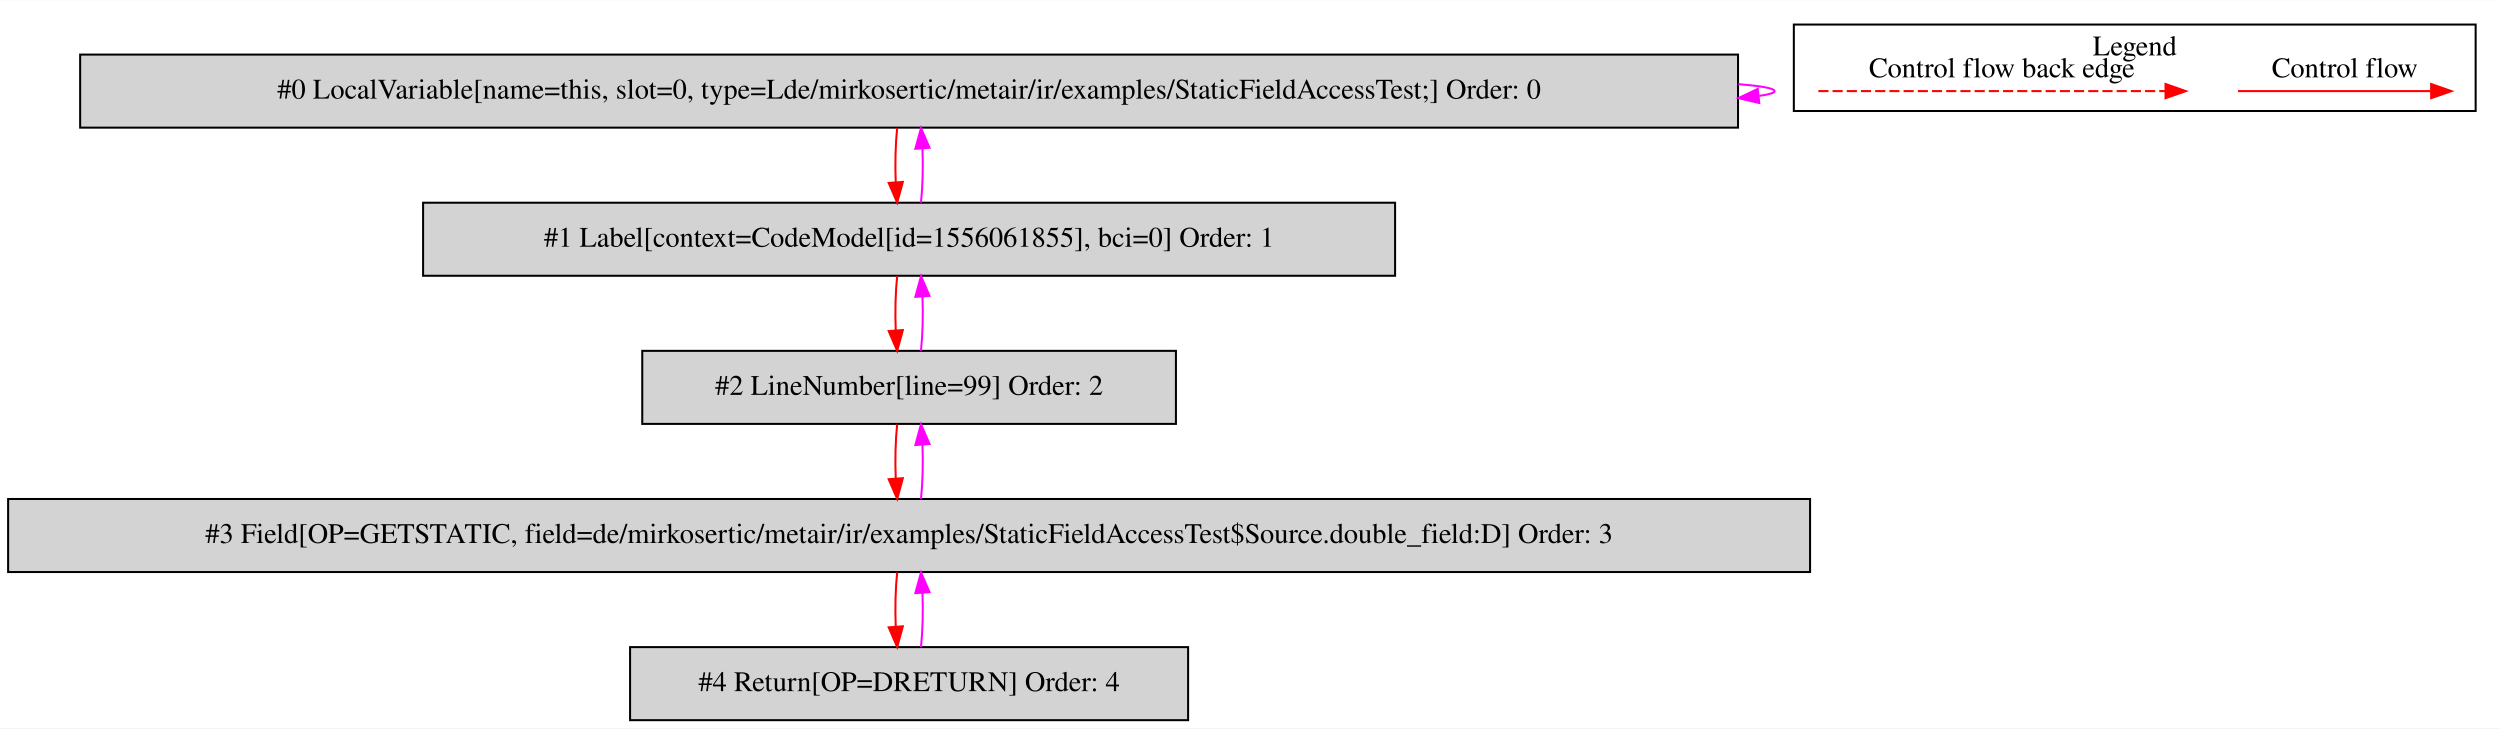
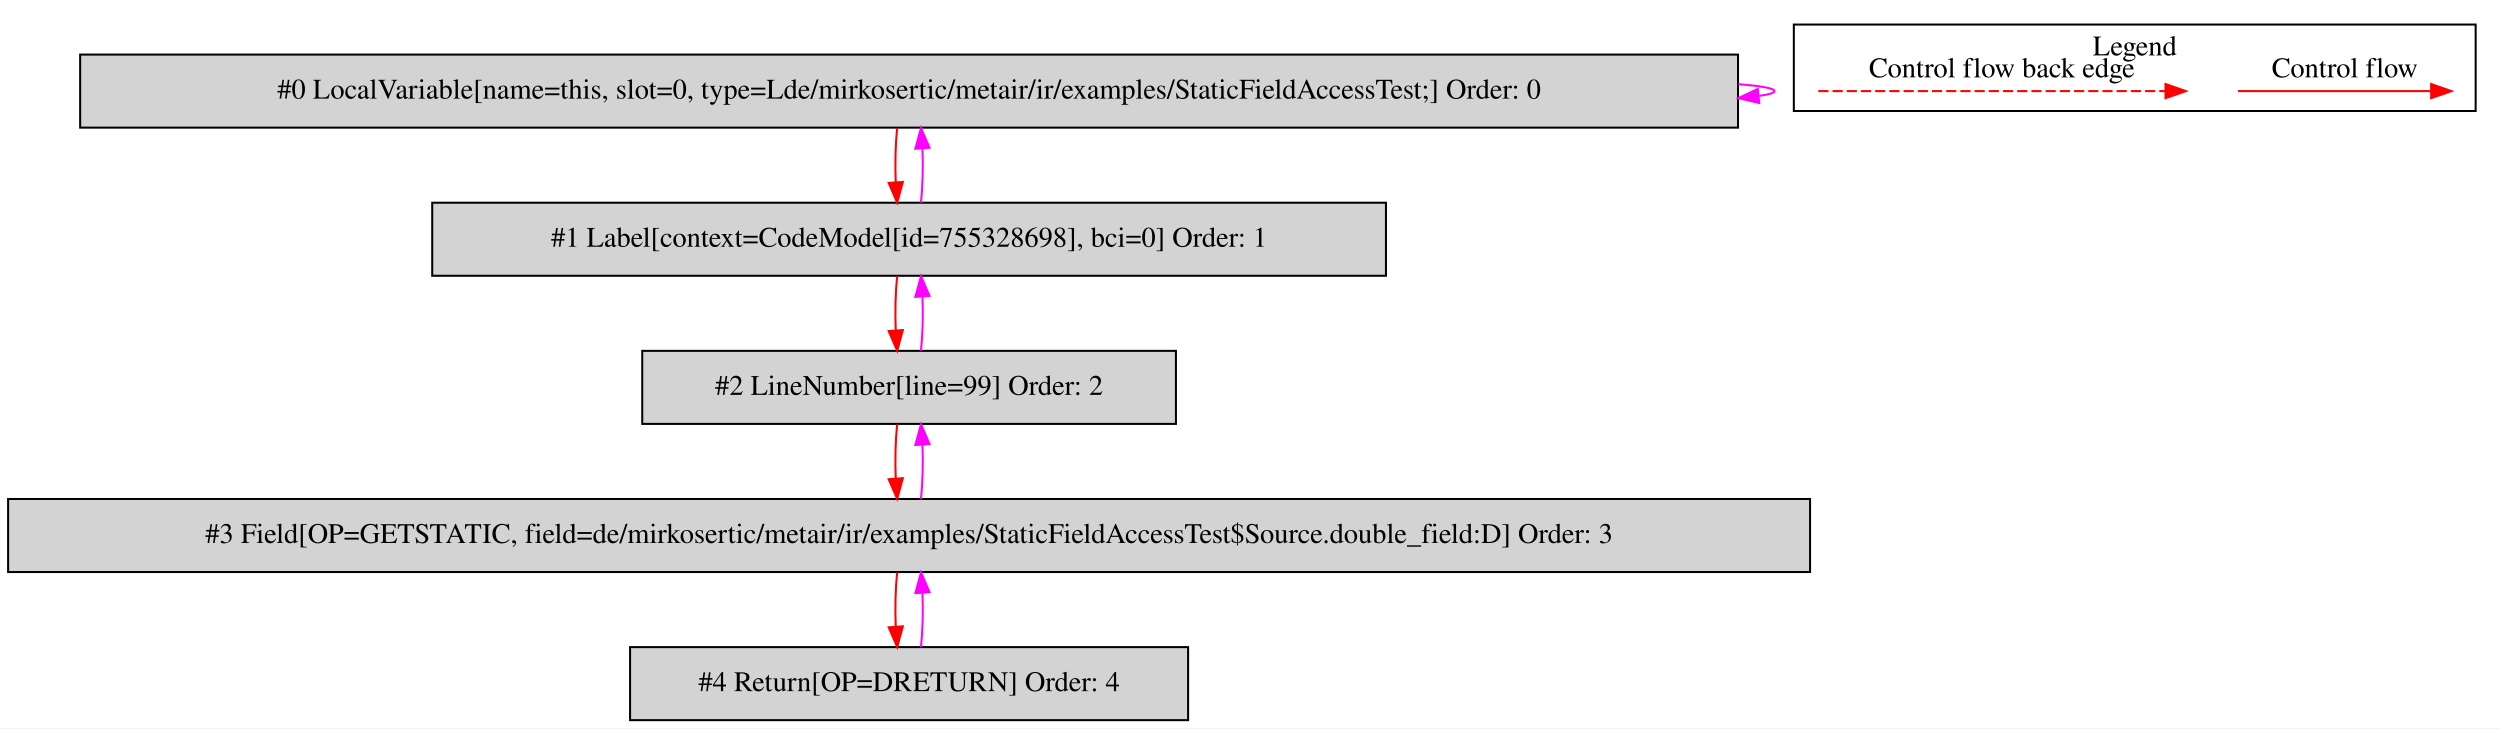
<svg xmlns="http://www.w3.org/2000/svg" width="1232pt" height="359pt" viewBox="0.00 0.00 1232.00 358.80">
  <g id="graph0" class="graph" transform="scale(1 1) rotate(0) translate(4 354.8)">
    <polygon fill="white" stroke="transparent" points="-4,4 -4,-354.8 1228,-354.8 1228,4 -4,4" />
    <g id="clust1" class="cluster">
      <polygon fill="none" stroke="black" points="880,-300.2 880,-342.8 1216,-342.8 1216,-300.2 880,-300.2" />
      <text text-anchor="middle" x="1048" y="-327.6" font-family="Times,serif" font-size="14.00">Legend</text>
    </g>
    <g id="node1" class="node">
      <polygon fill="lightgrey" stroke="black" points="852.5,-328 35.5,-328 35.5,-292 852.5,-292 852.5,-328" />
      <text text-anchor="middle" x="444" y="-306.3" font-family="Times,serif" font-size="14.00">#0 LocalVariable[name=this, slot=0, type=Lde/mirkosertic/metair/ir/examples/StaticFieldAccessTest;] Order: 0</text>
    </g>
    <g id="edge1" class="edge">
      <path fill="none" stroke="fuchsia" d="M852.66,-313.45C864.07,-312.5 870.5,-311.35 870.5,-310 870.5,-309.13 867.86,-308.35 862.96,-307.65" />
      <polygon fill="fuchsia" stroke="fuchsia" points="862.97,-304.13 852.66,-306.55 862.23,-311.09 862.97,-304.13" />
    </g>
    <g id="node2" class="node">
-       <polygon fill="lightgrey" stroke="black" points="683.5,-255 204.5,-255 204.5,-219 683.5,-219 683.5,-255" />
-       <text text-anchor="middle" x="444" y="-233.3" font-family="Times,serif" font-size="14.00">#1 Label[context=CodeModel[id=1556061855], bci=0] Order: 1</text>
+       <polygon fill="lightgrey" stroke="black" points="679,-255 209,-255 209,-219 679,-219 679,-255" />
+       <text text-anchor="middle" x="444" y="-233.3" font-family="Times,serif" font-size="14.00">#1 Label[context=CodeModel[id=755328698], bci=0] Order: 1</text>
    </g>
    <g id="edge2" class="edge">
      <path fill="none" stroke="red" d="M438.12,-291.81C437.28,-283.79 437.05,-274.05 437.42,-265.07" />
      <polygon fill="red" stroke="red" points="440.92,-265.25 438.14,-255.03 433.94,-264.75 440.92,-265.25" />
    </g>
    <g id="edge3" class="edge">
      <path fill="none" stroke="fuchsia" d="M449.86,-255.03C450.71,-263.03 450.95,-272.77 450.59,-281.75" />
      <polygon fill="fuchsia" stroke="fuchsia" points="447.09,-281.59 449.88,-291.81 454.07,-282.08 447.09,-281.59" />
    </g>
    <g id="node3" class="node">
      <polygon fill="lightgrey" stroke="black" points="575.5,-182 312.5,-182 312.5,-146 575.5,-146 575.5,-182" />
      <text text-anchor="middle" x="444" y="-160.3" font-family="Times,serif" font-size="14.00">#2 LineNumber[line=99] Order: 2</text>
    </g>
    <g id="edge4" class="edge">
      <path fill="none" stroke="red" d="M438.12,-218.81C437.28,-210.79 437.05,-201.05 437.42,-192.07" />
      <polygon fill="red" stroke="red" points="440.92,-192.25 438.14,-182.03 433.94,-191.75 440.92,-192.25" />
    </g>
    <g id="edge5" class="edge">
      <path fill="none" stroke="fuchsia" d="M449.86,-182.03C450.71,-190.03 450.95,-199.77 450.59,-208.75" />
      <polygon fill="fuchsia" stroke="fuchsia" points="447.09,-208.59 449.88,-218.81 454.07,-209.08 447.09,-208.59" />
    </g>
    <g id="node4" class="node">
      <polygon fill="lightgrey" stroke="black" points="888,-109 0,-109 0,-73 888,-73 888,-109" />
      <text text-anchor="middle" x="444" y="-87.3" font-family="Times,serif" font-size="14.00">#3 Field[OP=GETSTATIC, field=de/mirkosertic/metair/ir/examples/StaticFieldAccessTest$Source.double_field:D] Order: 3</text>
    </g>
    <g id="edge6" class="edge">
      <path fill="none" stroke="red" d="M438.12,-145.81C437.28,-137.79 437.05,-128.05 437.42,-119.07" />
      <polygon fill="red" stroke="red" points="440.92,-119.25 438.14,-109.03 433.94,-118.75 440.92,-119.25" />
    </g>
    <g id="edge7" class="edge">
      <path fill="none" stroke="fuchsia" d="M449.86,-109.03C450.71,-117.03 450.95,-126.77 450.59,-135.75" />
      <polygon fill="fuchsia" stroke="fuchsia" points="447.09,-135.59 449.88,-145.81 454.07,-136.08 447.09,-135.59" />
    </g>
    <g id="node5" class="node">
      <polygon fill="lightgrey" stroke="black" points="581.5,-36 306.5,-36 306.5,0 581.5,0 581.5,-36" />
      <text text-anchor="middle" x="444" y="-14.3" font-family="Times,serif" font-size="14.00">#4 Return[OP=DRETURN] Order: 4</text>
    </g>
    <g id="edge8" class="edge">
      <path fill="none" stroke="red" d="M438.12,-72.81C437.28,-64.79 437.05,-55.05 437.42,-46.07" />
      <polygon fill="red" stroke="red" points="440.92,-46.25 438.14,-36.03 433.94,-45.75 440.92,-46.25" />
    </g>
    <g id="edge9" class="edge">
      <path fill="none" stroke="fuchsia" d="M449.86,-36.03C450.71,-44.03 450.95,-53.77 450.59,-62.75" />
      <polygon fill="fuchsia" stroke="fuchsia" points="447.09,-62.59 449.88,-72.81 454.07,-63.08 447.09,-62.59" />
    </g>
    <g id="edge10" class="edge">
      <path fill="none" stroke="red" d="M1098.89,-310C1110.11,-310 1168.24,-310 1193.86,-310" />
      <polygon fill="red" stroke="red" points="1194.06,-313.5 1204.06,-310 1194.06,-306.5 1194.06,-313.5" />
      <text text-anchor="middle" x="1151.5" y="-316.8" font-family="Times,serif" font-size="14.00">Control flow</text>
    </g>
    <g id="edge11" class="edge">
      <path fill="none" stroke="red" stroke-dasharray="5,2" d="M892.08,-310C909.05,-310 1025.21,-310 1063.08,-310" />
      <polygon fill="red" stroke="red" points="1063.17,-313.5 1073.17,-310 1063.17,-306.5 1063.17,-313.5" />
      <text text-anchor="middle" x="982.5" y="-316.8" font-family="Times,serif" font-size="14.00">Control flow back edge</text>
    </g>
  </g>
</svg>
